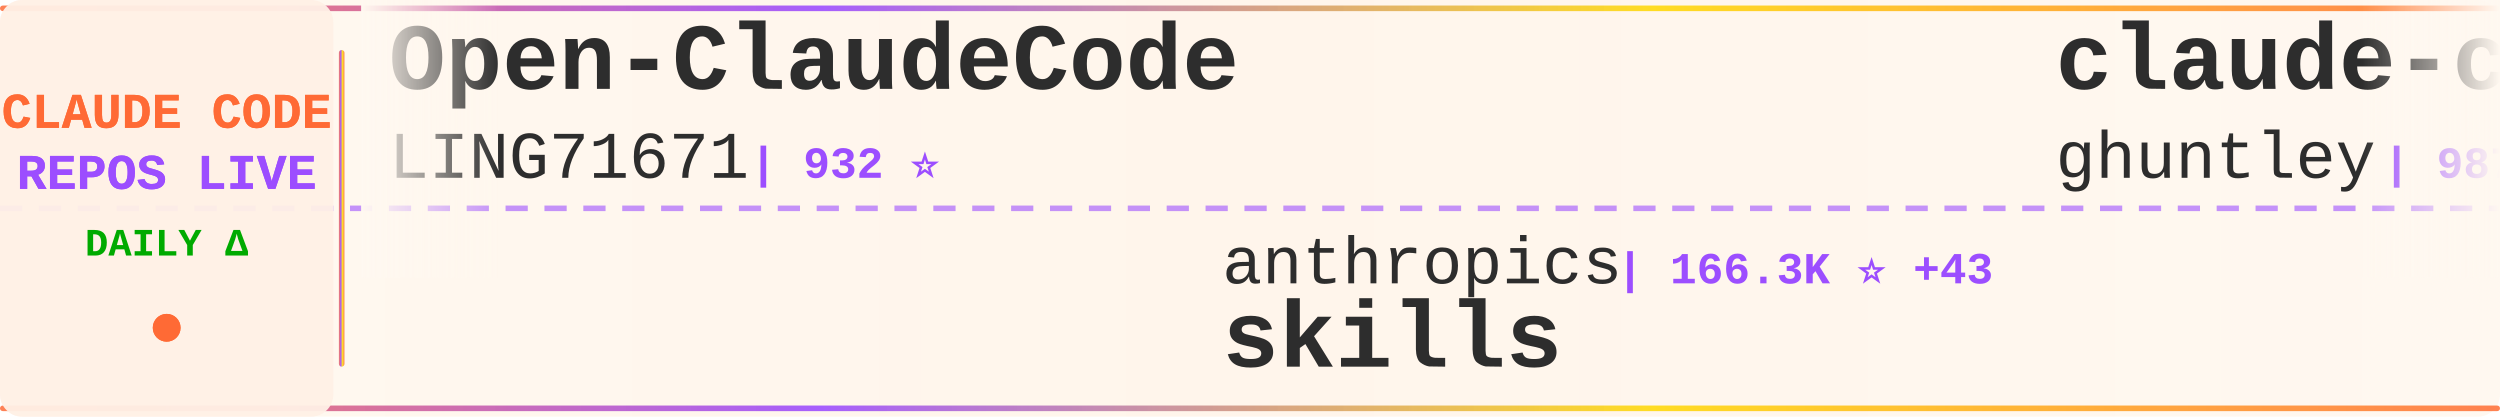
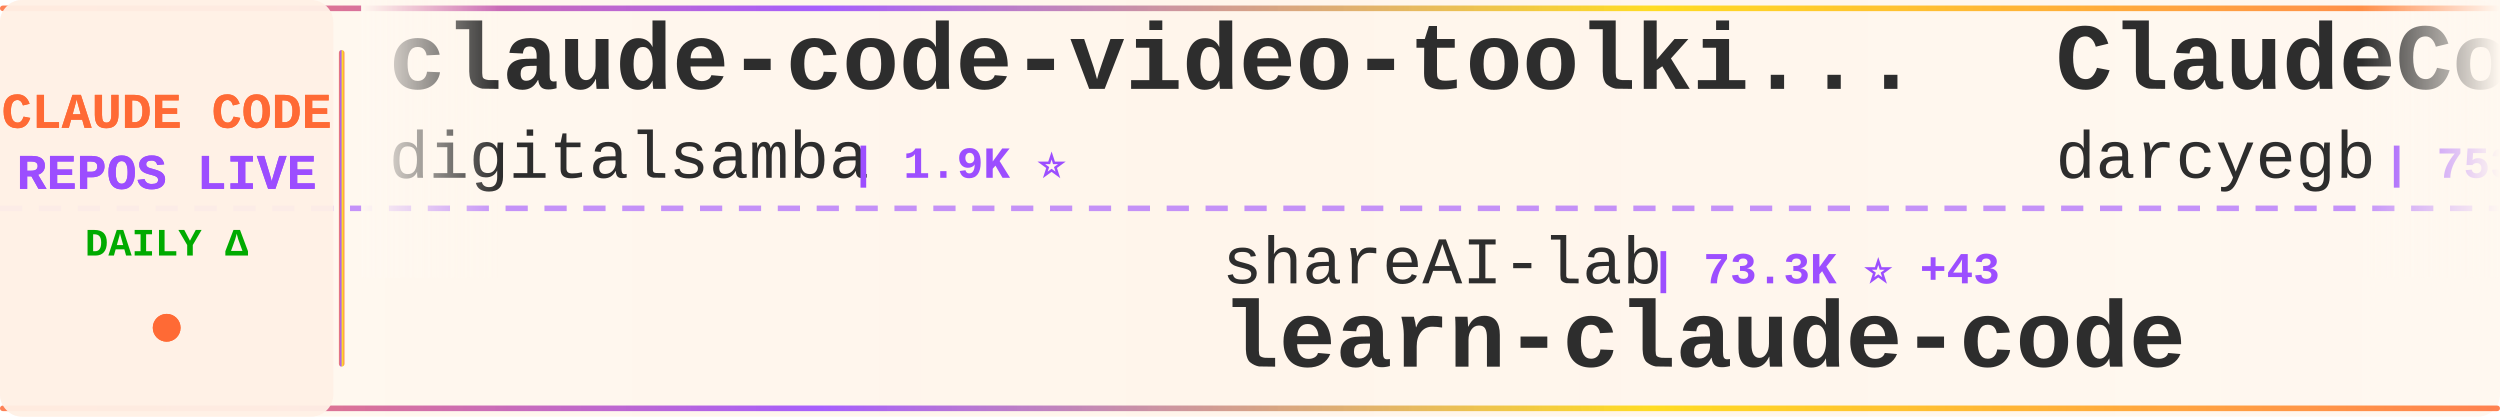
<svg xmlns="http://www.w3.org/2000/svg" width="900" height="150">
  <defs>
    <linearGradient id="tickerBg" x1="0%" y1="0%" x2="100%" y2="0%">
      <stop offset="0%" style="stop-color:#fff8f0;stop-opacity:0.98" />
      <stop offset="50%" style="stop-color:#fff5eb;stop-opacity:1" />
      <stop offset="100%" style="stop-color:#fff8f0;stop-opacity:0.98" />
    </linearGradient>
    <linearGradient id="borderGrad" x1="0%" y1="0%" x2="100%" y2="0%">
      <stop offset="0%" style="stop-color:#FF6B35;stop-opacity:0.85">
        <animate attributeName="stop-opacity" values="0.85;1;0.85" dur="2s" repeatCount="indefinite" />
      </stop>
      <stop offset="33%" style="stop-color:#9C4EFF;stop-opacity:0.9">
        <animate attributeName="stop-opacity" values="0.9;1;0.9" dur="2.2s" repeatCount="indefinite" />
      </stop>
      <stop offset="66%" style="stop-color:#FFD700;stop-opacity:0.85">
        <animate attributeName="stop-opacity" values="0.85;1;0.85" dur="1.8s" repeatCount="indefinite" />
      </stop>
      <stop offset="100%" style="stop-color:#FF6B35;stop-opacity:0.85">
        <animate attributeName="stop-opacity" values="0.85;1;0.85" dur="2s" repeatCount="indefinite" />
      </stop>
    </linearGradient>
    <filter id="textGlow">
      <feGaussianBlur stdDeviation="0.15" result="coloredBlur" />
      <feMerge>
        <feMergeNode in="coloredBlur" />
        <feMergeNode in="SourceGraphic" />
      </feMerge>
    </filter>
    <filter id="metricGlow">
      <feGaussianBlur stdDeviation="0.2" result="coloredBlur" />
      <feMerge>
        <feMergeNode in="coloredBlur" />
        <feMergeNode in="SourceGraphic" />
      </feMerge>
    </filter>
    <linearGradient id="leftFade" x1="0%" y1="0%" x2="100%" y2="0%">
      <stop offset="0%" style="stop-color:#fff8f0;stop-opacity:1" />
      <stop offset="100%" style="stop-color:#fff8f0;stop-opacity:0" />
    </linearGradient>
    <linearGradient id="rightFade" x1="0%" y1="0%" x2="100%" y2="0%">
      <stop offset="0%" style="stop-color:#fff8f0;stop-opacity:0" />
      <stop offset="100%" style="stop-color:#fff8f0;stop-opacity:1" />
    </linearGradient>
  </defs>
  <rect width="900" height="150" fill="url(#tickerBg)" rx="8" />
  <rect x="0" y="2" width="900" height="2" fill="url(#borderGrad)" rx="1" />
  <rect x="0" y="146" width="900" height="2" fill="url(#borderGrad)" rx="1" />
  <line x1="0" y1="75" x2="900" y2="75" stroke="#9C4EFF" stroke-width="2" stroke-dasharray="8 6" opacity="0.6" />
  <rect x="0" y="0" width="120" height="150" fill="#fff0e6" opacity="0.95" rx="8" />
  <text x="60" y="46" font-family="'Courier New', monospace" font-size="18" font-weight="bold" fill="#FF6B35" text-anchor="middle" filter="url(#textGlow)">
    CLAUDE CODE
  </text>
  <text x="60" y="68" font-family="'Courier New', monospace" font-size="18" font-weight="bold" fill="#9C4EFF" text-anchor="middle" filter="url(#textGlow)">
    REPOS LIVE
  </text>
  <text x="60" y="92" font-family="'Courier New', monospace" font-size="14" font-weight="bold" fill="#00aa00" text-anchor="middle">
    DAILY Δ
  </text>
  <circle cx="60" cy="118" r="5" fill="#FF6B35" filter="url(#metricGlow)">
    <animate attributeName="r" values="4;6;4" dur="1.5s" repeatCount="indefinite" />
    <animate attributeName="opacity" values="0.6;1;0.6" dur="1.5s" repeatCount="indefinite" />
  </circle>
  <rect x="122" y="18" width="2" height="114" fill="url(#borderGrad)" rx="1" />
  <clipPath id="tickerClip">
    <rect x="130" y="0" width="770" height="150" />
  </clipPath>
  <g clip-path="url(#tickerClip)">
    <g id="tickerItems">
      <animateTransform attributeName="transform" attributeType="XML" type="translate" from="0 0" to="-3000 0" dur="54s" repeatCount="indefinite" />
      <g transform="translate(0, 0)">
-         <text x="140" y="32" font-family="'Courier New', monospace" font-size="34" font-weight="bold" fill="#2d2d2d">Open-ClaudeCode</text>
-         <text x="140" y="64" font-family="'Courier New', monospace" font-size="24" font-weight="normal" fill="#2d2d2d" opacity="1.0">LING71671</text>
-         <text x="270" y="64" font-family="'Courier New', monospace" font-size="16" font-weight="bold" fill="#9C4EFF"> | 932 ⭐</text>
+         <text x="140" y="32" font-family="'Courier New', monospace" font-size="34" font-weight="bold" fill="#2d2d2d">claude-code-video-toolki...</text>
+         <text x="140" y="64" font-family="'Courier New', monospace" font-size="24" font-weight="normal" fill="#2d2d2d" opacity="1.0">digitalsamba</text>
+         <text x="306" y="64" font-family="'Courier New', monospace" font-size="16" font-weight="bold" fill="#9C4EFF"> | 1.9K ⭐</text>
      </g>
      <g transform="translate(300, 0)">
-         <text x="140" y="102" font-family="'Courier New', monospace" font-size="24" font-weight="normal" fill="#2d2d2d" opacity="1.0">anthropics</text>
-         <text x="282" y="102" font-family="'Courier New', monospace" font-size="16" font-weight="bold" fill="#9C4EFF"> | 166.3K ⭐ +43</text>
-         <text x="140" y="132" font-family="'Courier New', monospace" font-size="34" font-weight="bold" fill="#2d2d2d">skills</text>
+         <text x="140" y="102" font-family="'Courier New', monospace" font-size="24" font-weight="normal" fill="#2d2d2d" opacity="1.0">shareAI-lab</text>
+         <text x="294" y="102" font-family="'Courier New', monospace" font-size="16" font-weight="bold" fill="#9C4EFF"> | 73.3K ⭐ +43</text>
+         <text x="140" y="132" font-family="'Courier New', monospace" font-size="34" font-weight="bold" fill="#2d2d2d">learn-claude-code</text>
      </g>
      <g transform="translate(600, 0)">
-         <text x="140" y="32" font-family="'Courier New', monospace" font-size="34" font-weight="bold" fill="#2d2d2d">claude-code-source-code-...</text>
-         <text x="140" y="64" font-family="'Courier New', monospace" font-size="24" font-weight="normal" fill="#2d2d2d" opacity="1.0">ghuntley</text>
-         <text x="258" y="64" font-family="'Courier New', monospace" font-size="16" font-weight="bold" fill="#9C4EFF"> | 987 ⭐</text>
+         <text x="140" y="32" font-family="'Courier New', monospace" font-size="34" font-weight="bold" fill="#2d2d2d">ClaudeCodeAgents</text>
+         <text x="140" y="64" font-family="'Courier New', monospace" font-size="24" font-weight="normal" fill="#2d2d2d" opacity="1.0">darcyegb</text>
+         <text x="258" y="64" font-family="'Courier New', monospace" font-size="16" font-weight="bold" fill="#9C4EFF"> | 753 ⭐</text>
      </g>
      <g transform="translate(900, 0)">
-         <text x="140" y="102" font-family="'Courier New', monospace" font-size="24" font-weight="normal" fill="#2d2d2d" opacity="1.0">Cranot</text>
-         <text x="234" y="102" font-family="'Courier New', monospace" font-size="16" font-weight="bold" fill="#9C4EFF"> | 2.9K ⭐</text>
-         <text x="140" y="132" font-family="'Courier New', monospace" font-size="34" font-weight="bold" fill="#2d2d2d">claude-code-guide</text>
+         <text x="140" y="102" font-family="'Courier New', monospace" font-size="24" font-weight="normal" fill="#2d2d2d" opacity="1.0">FlorianBruniaux</text>
+         <text x="342" y="102" font-family="'Courier New', monospace" font-size="16" font-weight="bold" fill="#9C4EFF"> | 5.7K ⭐ +3</text>
+         <text x="140" y="132" font-family="'Courier New', monospace" font-size="34" font-weight="bold" fill="#2d2d2d">claude-code-ultimate-gui...</text>
      </g>
      <g transform="translate(1200, 0)">
-         <text x="140" y="32" font-family="'Courier New', monospace" font-size="34" font-weight="bold" fill="#2d2d2d">claude-code</text>
-         <text x="140" y="64" font-family="'Courier New', monospace" font-size="24" font-weight="normal" fill="#2d2d2d" opacity="1.0">T-Lab-CUHKSZ</text>
-         <text x="306" y="64" font-family="'Courier New', monospace" font-size="16" font-weight="bold" fill="#9C4EFF"> | 327 ⭐</text>
+         <text x="140" y="32" font-family="'Courier New', monospace" font-size="34" font-weight="bold" fill="#2d2d2d">claude-code-guide</text>
+         <text x="140" y="64" font-family="'Courier New', monospace" font-size="24" font-weight="normal" fill="#2d2d2d" opacity="1.0">Cranot</text>
+         <text x="234" y="64" font-family="'Courier New', monospace" font-size="16" font-weight="bold" fill="#9C4EFF"> | 2.9K ⭐</text>
      </g>
      <g transform="translate(1500, 0)">
-         <text x="140" y="102" font-family="'Courier New', monospace" font-size="24" font-weight="normal" fill="#2d2d2d" opacity="1.0">zstmfhy</text>
-         <text x="246" y="102" font-family="'Courier New', monospace" font-size="16" font-weight="bold" fill="#9C4EFF"> | 190 ⭐</text>
-         <text x="140" y="132" font-family="'Courier New', monospace" font-size="34" font-weight="bold" fill="#2d2d2d">Claude-code</text>
+         <text x="140" y="102" font-family="'Courier New', monospace" font-size="24" font-weight="normal" fill="#2d2d2d" opacity="1.0">Donchitos</text>
+         <text x="270" y="102" font-family="'Courier New', monospace" font-size="16" font-weight="bold" fill="#9C4EFF"> | 23.6K ⭐ +8</text>
+         <text x="140" y="132" font-family="'Courier New', monospace" font-size="34" font-weight="bold" fill="#2d2d2d">Claude-Code-Game-Studios</text>
      </g>
      <g transform="translate(1800, 0)">
-         <text x="140" y="32" font-family="'Courier New', monospace" font-size="34" font-weight="bold" fill="#2d2d2d">arcads-claude-code</text>
-         <text x="140" y="64" font-family="'Courier New', monospace" font-size="24" font-weight="normal" fill="#2d2d2d" opacity="1.0">krusemediallc</text>
-         <text x="318" y="64" font-family="'Courier New', monospace" font-size="16" font-weight="bold" fill="#9C4EFF"> | 1.1K ⭐</text>
+         <text x="140" y="32" font-family="'Courier New', monospace" font-size="34" font-weight="bold" fill="#2d2d2d">awesome-claude-code</text>
+         <text x="140" y="64" font-family="'Courier New', monospace" font-size="24" font-weight="normal" fill="#2d2d2d" opacity="1.0">jqueryscript</text>
+         <text x="306" y="64" font-family="'Courier New', monospace" font-size="16" font-weight="bold" fill="#9C4EFF"> | 487 ⭐</text>
      </g>
      <g transform="translate(2100, 0)">
-         <text x="140" y="102" font-family="'Courier New', monospace" font-size="24" font-weight="normal" fill="#2d2d2d" opacity="1.0">xu-xiang</text>
-         <text x="258" y="102" font-family="'Courier New', monospace" font-size="16" font-weight="bold" fill="#9C4EFF"> | 1.8K ⭐ +1</text>
-         <text x="140" y="132" font-family="'Courier New', monospace" font-size="34" font-weight="bold" fill="#2d2d2d">everything-claude-code-z...</text>
+         <text x="140" y="102" font-family="'Courier New', monospace" font-size="24" font-weight="normal" fill="#2d2d2d" opacity="1.0">777genius</text>
+         <text x="270" y="102" font-family="'Courier New', monospace" font-size="16" font-weight="bold" fill="#9C4EFF"> | 924 ⭐</text>
+         <text x="140" y="132" font-family="'Courier New', monospace" font-size="34" font-weight="bold" fill="#2d2d2d">claude-code-source-code</text>
      </g>
      <g transform="translate(2400, 0)">
-         <text x="140" y="32" font-family="'Courier New', monospace" font-size="34" font-weight="bold" fill="#2d2d2d">claude-code-source-build</text>
-         <text x="140" y="64" font-family="'Courier New', monospace" font-size="24" font-weight="normal" fill="#2d2d2d" opacity="1.0">andrew-kramer-inno</text>
-         <text x="378" y="64" font-family="'Courier New', monospace" font-size="16" font-weight="bold" fill="#9C4EFF"> | 593 ⭐</text>
+         <text x="140" y="32" font-family="'Courier New', monospace" font-size="34" font-weight="bold" fill="#2d2d2d">my-claude-code-setup</text>
+         <text x="140" y="64" font-family="'Courier New', monospace" font-size="24" font-weight="normal" fill="#2d2d2d" opacity="1.0">centminmod</text>
+         <text x="282" y="64" font-family="'Courier New', monospace" font-size="16" font-weight="bold" fill="#9C4EFF"> | 2.5K ⭐</text>
      </g>
      <g transform="translate(2700, 0)">
-         <text x="140" y="102" font-family="'Courier New', monospace" font-size="24" font-weight="normal" fill="#2d2d2d" opacity="1.0">rohitg00</text>
-         <text x="258" y="102" font-family="'Courier New', monospace" font-size="16" font-weight="bold" fill="#9C4EFF"> | 2.4K ⭐ +3</text>
-         <text x="140" y="132" font-family="'Courier New', monospace" font-size="34" font-weight="bold" fill="#2d2d2d">awesome-claude-code-tool...</text>
+         <text x="140" y="102" font-family="'Courier New', monospace" font-size="24" font-weight="normal" fill="#2d2d2d" opacity="1.0">Alishahryar1</text>
+         <text x="306" y="102" font-family="'Courier New', monospace" font-size="16" font-weight="bold" fill="#9C4EFF"> | 44.4K ⭐ +40</text>
+         <text x="140" y="132" font-family="'Courier New', monospace" font-size="34" font-weight="bold" fill="#2d2d2d">free-claude-code</text>
      </g>
      <g transform="translate(3000, 0)">
-         <text x="140" y="32" font-family="'Courier New', monospace" font-size="34" font-weight="bold" fill="#2d2d2d">Open-ClaudeCode</text>
-         <text x="140" y="64" font-family="'Courier New', monospace" font-size="24" font-weight="normal" fill="#2d2d2d" opacity="1.0">LING71671</text>
-         <text x="270" y="64" font-family="'Courier New', monospace" font-size="16" font-weight="bold" fill="#9C4EFF"> | 932 ⭐</text>
+         <text x="140" y="32" font-family="'Courier New', monospace" font-size="34" font-weight="bold" fill="#2d2d2d">claude-code-video-toolki...</text>
+         <text x="140" y="64" font-family="'Courier New', monospace" font-size="24" font-weight="normal" fill="#2d2d2d" opacity="1.0">digitalsamba</text>
+         <text x="306" y="64" font-family="'Courier New', monospace" font-size="16" font-weight="bold" fill="#9C4EFF"> | 1.9K ⭐</text>
      </g>
      <g transform="translate(3300, 0)">
-         <text x="140" y="102" font-family="'Courier New', monospace" font-size="24" font-weight="normal" fill="#2d2d2d" opacity="1.0">anthropics</text>
-         <text x="282" y="102" font-family="'Courier New', monospace" font-size="16" font-weight="bold" fill="#9C4EFF"> | 166.3K ⭐ +43</text>
-         <text x="140" y="132" font-family="'Courier New', monospace" font-size="34" font-weight="bold" fill="#2d2d2d">skills</text>
+         <text x="140" y="102" font-family="'Courier New', monospace" font-size="24" font-weight="normal" fill="#2d2d2d" opacity="1.0">shareAI-lab</text>
+         <text x="294" y="102" font-family="'Courier New', monospace" font-size="16" font-weight="bold" fill="#9C4EFF"> | 73.3K ⭐ +43</text>
+         <text x="140" y="132" font-family="'Courier New', monospace" font-size="34" font-weight="bold" fill="#2d2d2d">learn-claude-code</text>
      </g>
      <g transform="translate(3600, 0)">
-         <text x="140" y="32" font-family="'Courier New', monospace" font-size="34" font-weight="bold" fill="#2d2d2d">claude-code-source-code-...</text>
-         <text x="140" y="64" font-family="'Courier New', monospace" font-size="24" font-weight="normal" fill="#2d2d2d" opacity="1.0">ghuntley</text>
-         <text x="258" y="64" font-family="'Courier New', monospace" font-size="16" font-weight="bold" fill="#9C4EFF"> | 987 ⭐</text>
+         <text x="140" y="32" font-family="'Courier New', monospace" font-size="34" font-weight="bold" fill="#2d2d2d">ClaudeCodeAgents</text>
+         <text x="140" y="64" font-family="'Courier New', monospace" font-size="24" font-weight="normal" fill="#2d2d2d" opacity="1.0">darcyegb</text>
+         <text x="258" y="64" font-family="'Courier New', monospace" font-size="16" font-weight="bold" fill="#9C4EFF"> | 753 ⭐</text>
      </g>
      <g transform="translate(3900, 0)">
-         <text x="140" y="102" font-family="'Courier New', monospace" font-size="24" font-weight="normal" fill="#2d2d2d" opacity="1.0">Cranot</text>
-         <text x="234" y="102" font-family="'Courier New', monospace" font-size="16" font-weight="bold" fill="#9C4EFF"> | 2.9K ⭐</text>
-         <text x="140" y="132" font-family="'Courier New', monospace" font-size="34" font-weight="bold" fill="#2d2d2d">claude-code-guide</text>
+         <text x="140" y="102" font-family="'Courier New', monospace" font-size="24" font-weight="normal" fill="#2d2d2d" opacity="1.0">FlorianBruniaux</text>
+         <text x="342" y="102" font-family="'Courier New', monospace" font-size="16" font-weight="bold" fill="#9C4EFF"> | 5.7K ⭐ +3</text>
+         <text x="140" y="132" font-family="'Courier New', monospace" font-size="34" font-weight="bold" fill="#2d2d2d">claude-code-ultimate-gui...</text>
      </g>
    </g>
  </g>
  <rect x="130" y="0" width="50" height="100" fill="url(#leftFade)" />
  <rect x="850" y="0" width="50" height="100" fill="url(#rightFade)" />
</svg>
